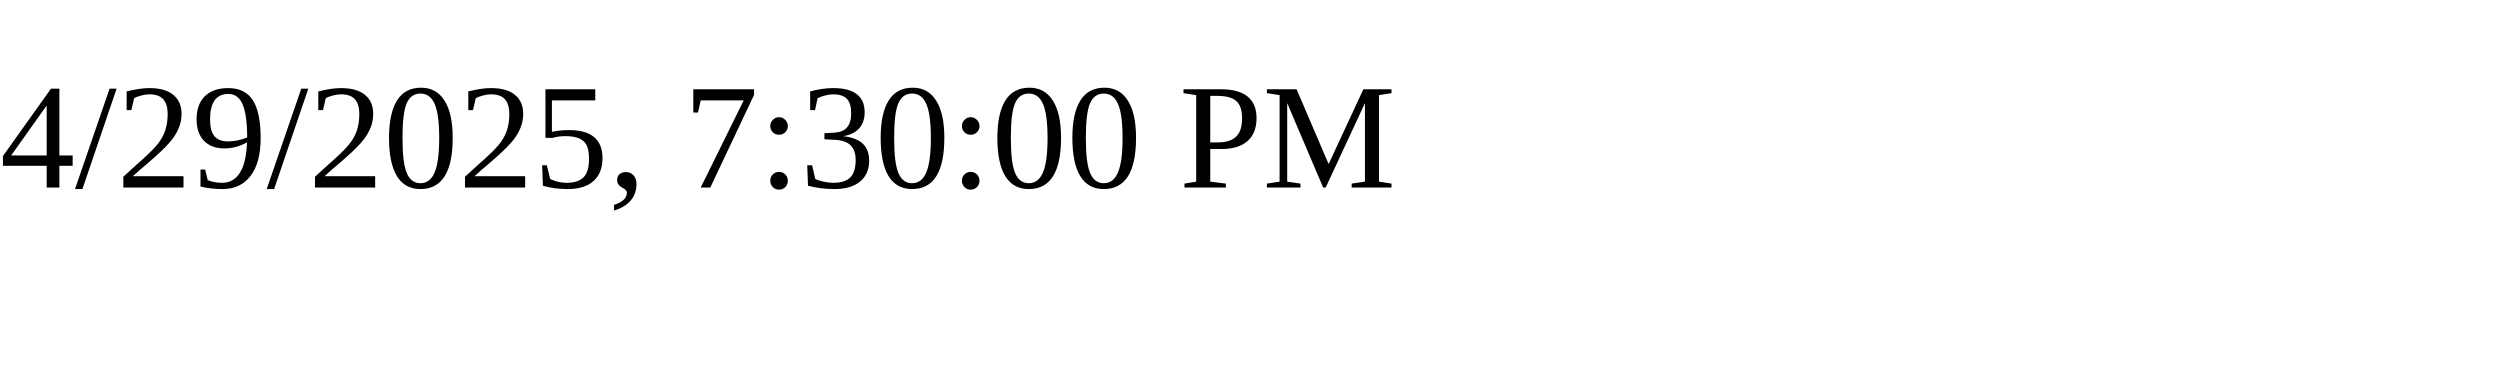
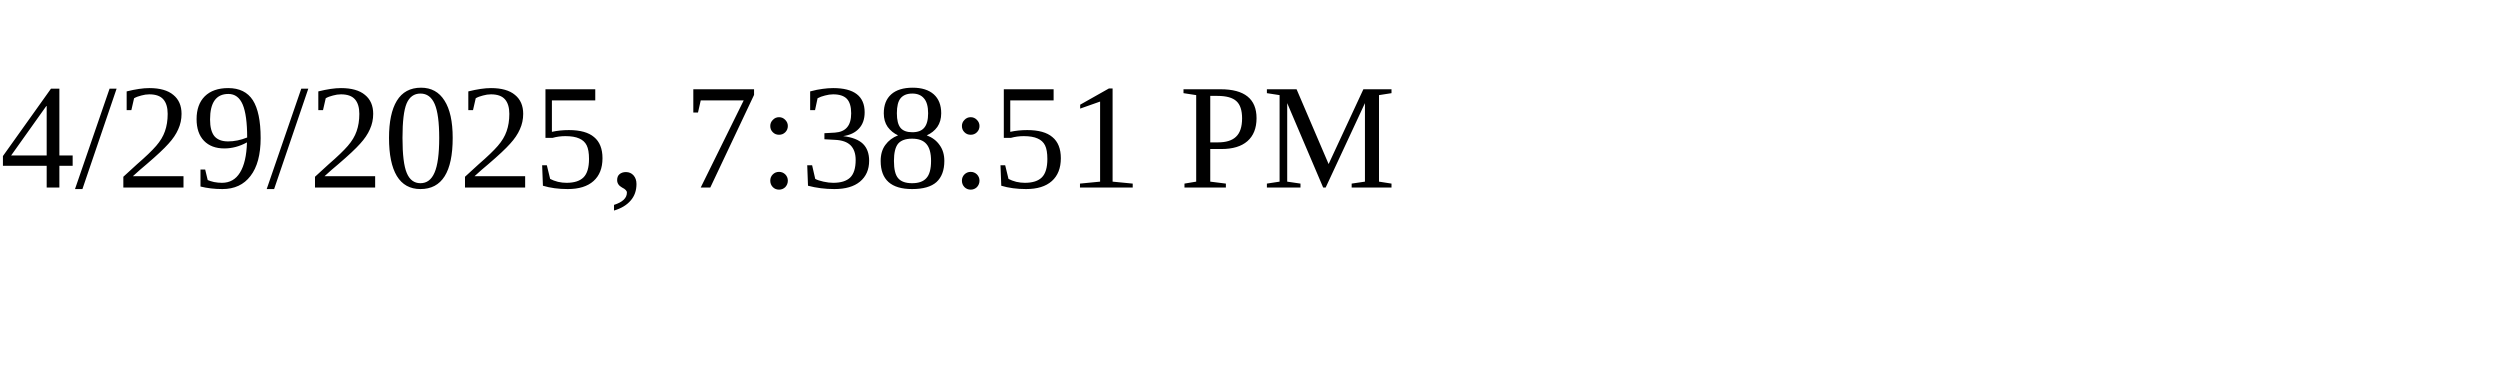
<svg xmlns="http://www.w3.org/2000/svg" height="30" width="200">
-   <text x="0" y="15">4/29/2025, 7:30:00 PM</text>
+   <text x="0" y="15">4/29/2025, 7:38:51 PM</text>
</svg>
